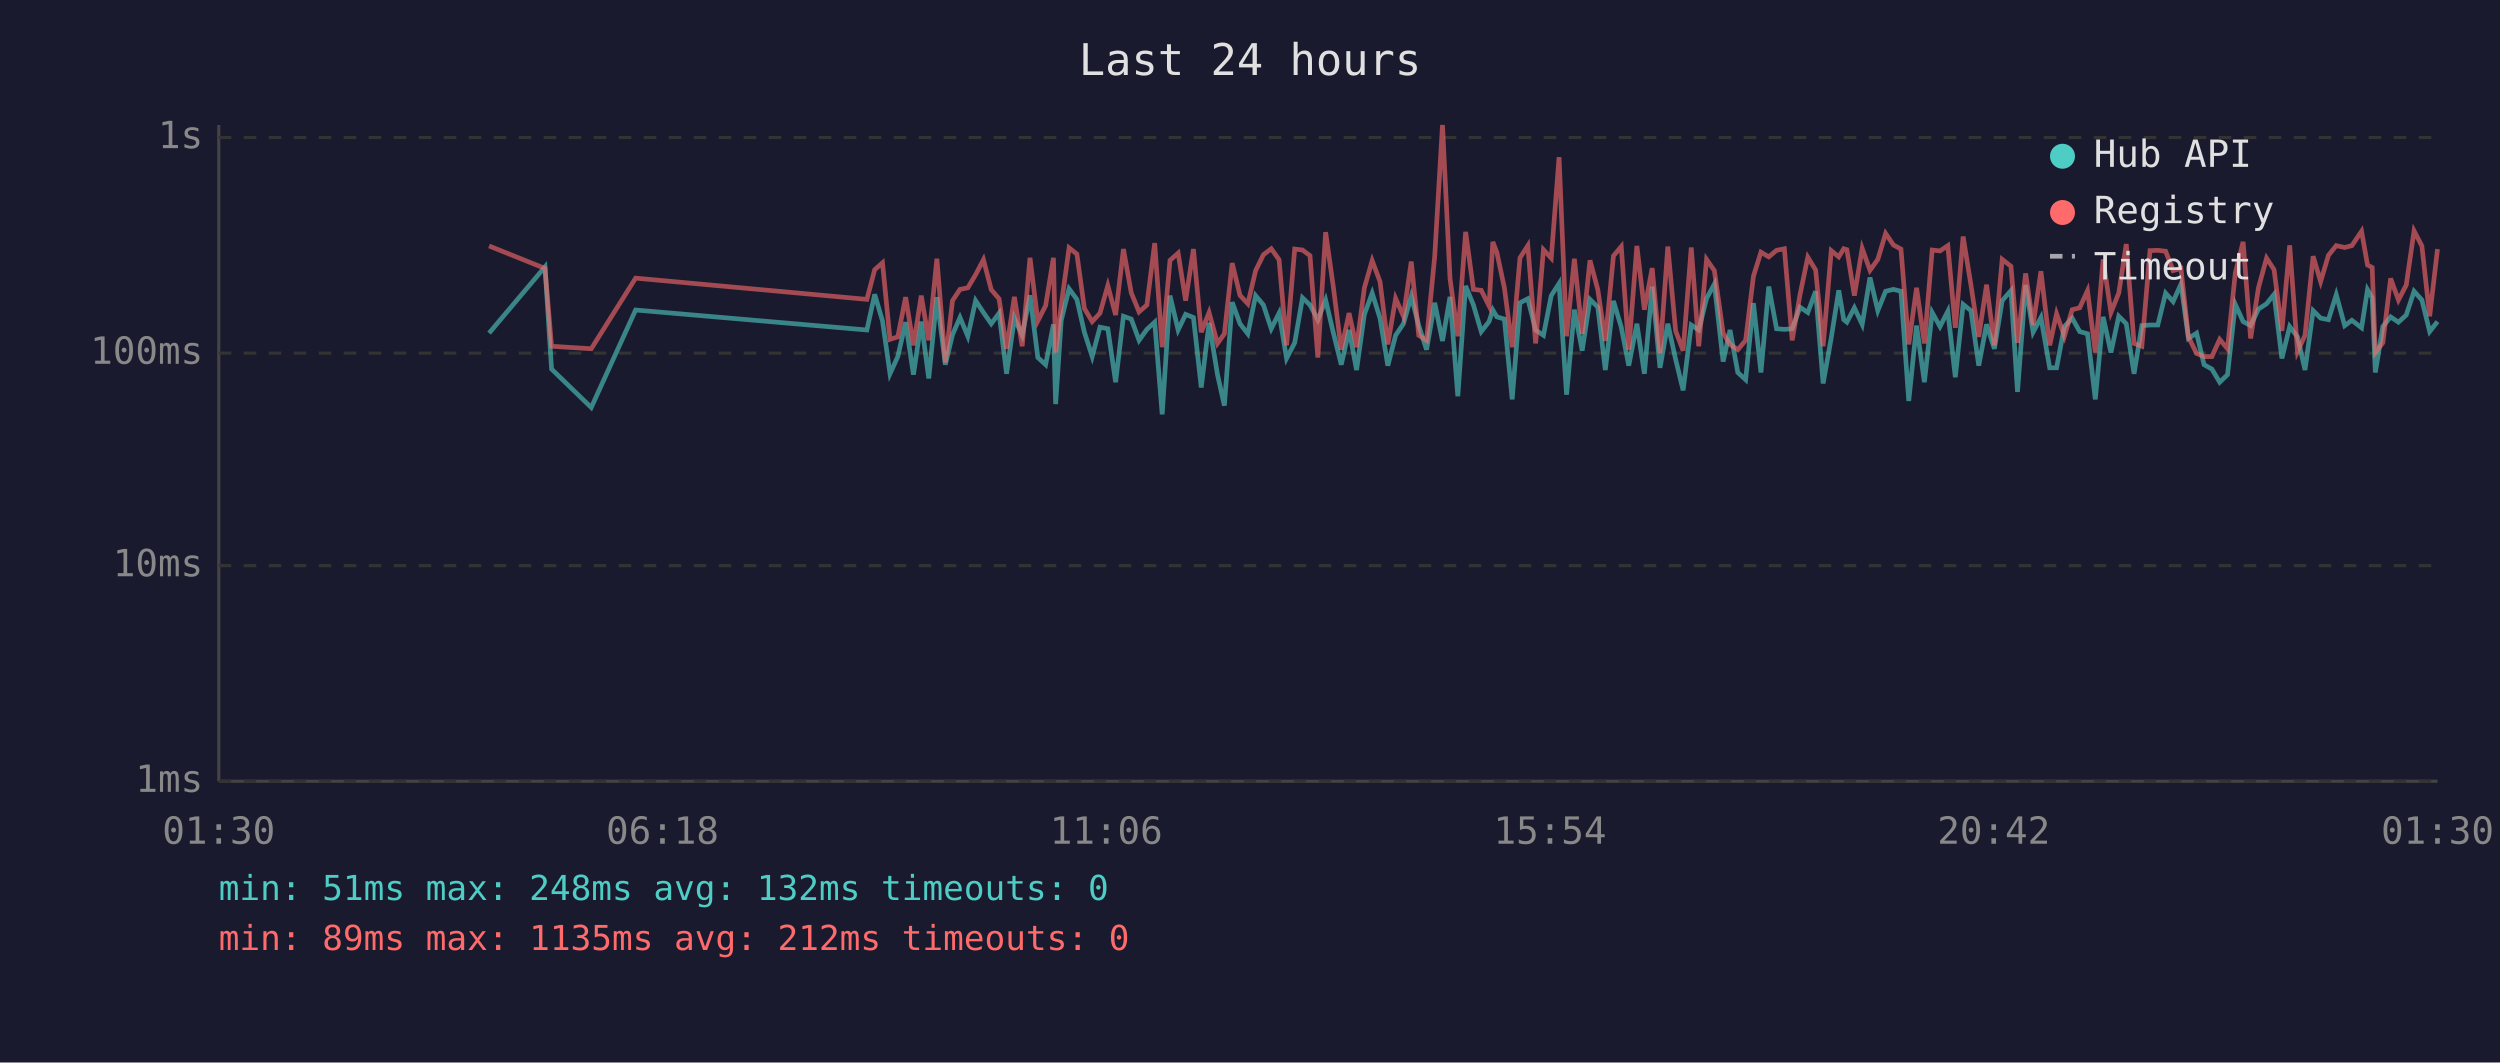
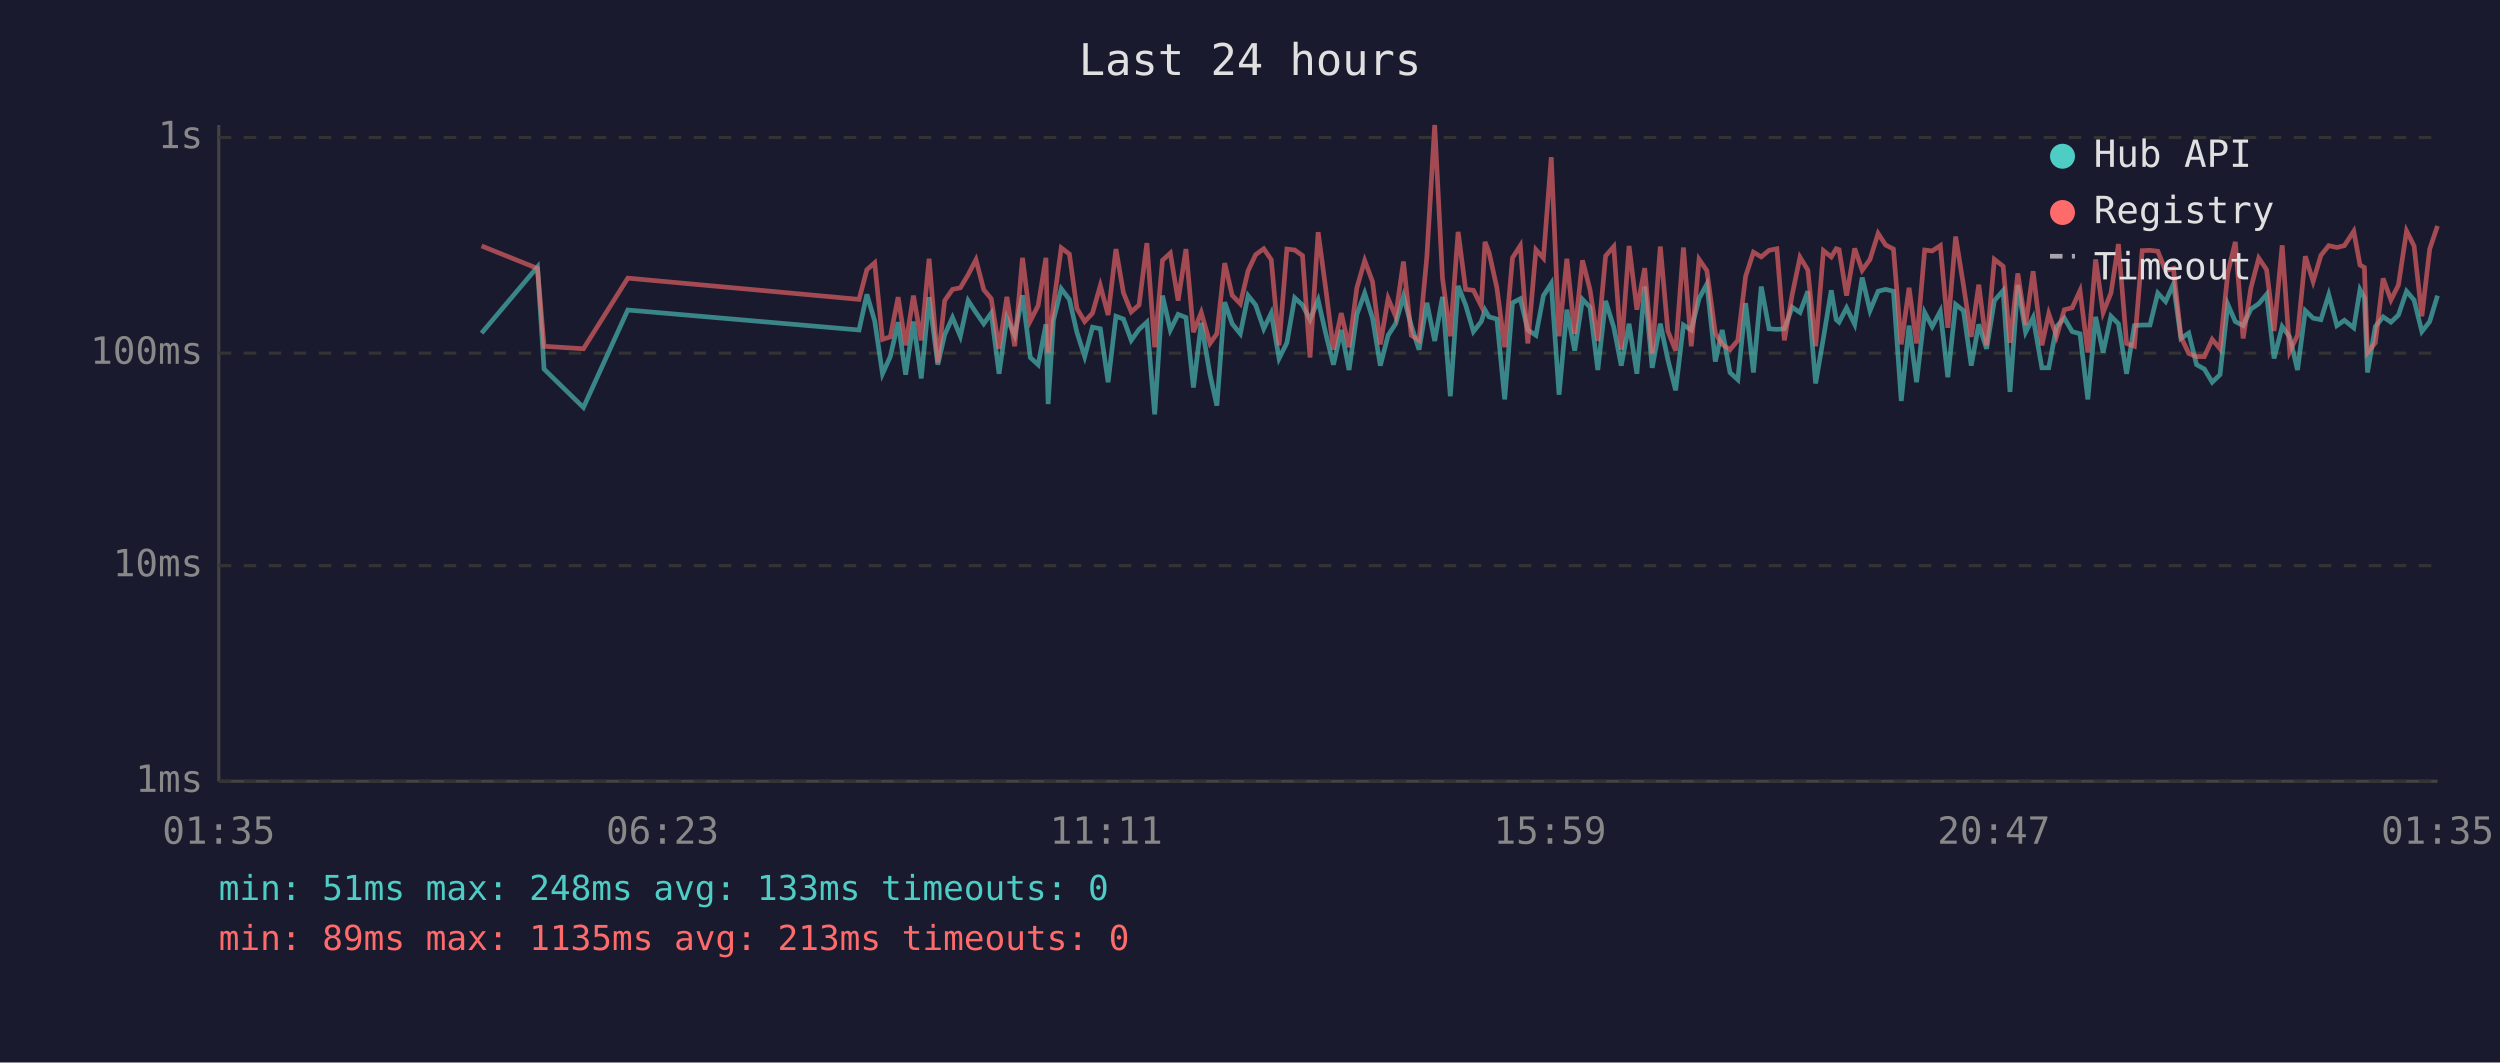
<svg xmlns="http://www.w3.org/2000/svg" viewBox="0 0 800 340" font-family="monospace" font-size="12">
  <rect width="800" height="340" fill="#1a1a2e" />
  <text x="400" y="24" fill="#e0e0e0" font-size="14" text-anchor="middle">Last 24 hours</text>
  <line x1="70" y1="40" x2="70" y2="250" stroke="#444" stroke-width="1" />
  <line x1="70" y1="250" x2="780" y2="250" stroke="#444" stroke-width="1" />
  <line x1="70" y1="250" x2="780" y2="250" stroke="#333" stroke-width="1" stroke-dasharray="4" />
  <text x="65" y="250" fill="#888" text-anchor="end" dominant-baseline="middle">1ms</text>
  <line x1="70" y1="181" x2="780" y2="181" stroke="#333" stroke-width="1" stroke-dasharray="4" />
  <text x="65" y="181" fill="#888" text-anchor="end" dominant-baseline="middle">10ms</text>
  <line x1="70" y1="113" x2="780" y2="113" stroke="#333" stroke-width="1" stroke-dasharray="4" />
  <text x="65" y="113" fill="#888" text-anchor="end" dominant-baseline="middle">100ms</text>
  <line x1="70" y1="44" x2="780" y2="44" stroke="#333" stroke-width="1" stroke-dasharray="4" />
  <text x="65" y="44" fill="#888" text-anchor="end" dominant-baseline="middle">1s</text>
-   <text x="70" y="270" fill="#888" text-anchor="middle">01:30</text>
-   <text x="212" y="270" fill="#888" text-anchor="middle">06:18</text>
-   <text x="354" y="270" fill="#888" text-anchor="middle">11:06</text>
-   <text x="496" y="270" fill="#888" text-anchor="middle">15:54</text>
-   <text x="638" y="270" fill="#888" text-anchor="middle">20:42</text>
-   <text x="780" y="270" fill="#888" text-anchor="middle">01:30</text>
-   <polyline points="156.5,106.6 174.4,85.4 176.5,118.1 189.2,130.4 203.4,99.2 277.4,105.6 279.9,94.2 282.4,102.7 284.8,119.6 287.3,114.1 289.8,103.1 292.3,119.9 294.8,102.9 297.2,121.1 299.8,95.1 302.5,116.7 304.8,107.1 307.2,101.6 309.7,107.6 312.2,96.2 314.7,100.0 317.2,103.6 319.7,100.2 322.1,119.6 324.6,101.8 327.1,107.3 329.6,94.5 332.1,114.4 334.6,116.7 337.1,103.8 337.8,129.3 339.6,102.5 342.1,92.4 344.6,95.8 347.0,106.3 349.5,114.1 352.0,104.7 354.5,105.2 357.0,122.3 359.5,101.2 362.0,102.1 364.5,108.9 367.0,105.4 369.5,103.1 371.9,132.6 374.4,94.6 377.0,105.6 379.4,100.6 381.9,101.6 384.4,124.0 386.9,103.3 389.6,119.9 391.8,129.8 394.3,96.7 396.8,103.6 399.3,106.8 401.8,94.6 404.3,97.6 406.8,105.2 409.3,100.2 411.7,114.7 414.3,109.7 416.8,95.3 419.2,97.6 421.7,102.3 424.2,96.0 426.7,106.6 429.2,116.7 431.7,105.6 434.1,118.4 436.6,100.6 439.1,93.8 441.6,101.8 444.1,117.0 446.6,107.3 449.1,103.6 451.6,94.8 454.0,104.2 456.5,111.9 459.1,96.9 461.6,109.1 464.0,95.0 466.5,126.8 469.0,91.5 471.5,97.6 474.0,106.1 476.5,102.9 477.7,99.2 479.0,101.4 481.4,102.1 483.9,127.8 486.4,96.9 488.9,95.6 491.4,105.6 493.9,107.3 496.4,94.6 498.9,90.7 501.3,126.3 503.8,99.1 506.3,112.2 508.8,95.8 511.3,98.3 513.7,118.4 516.3,96.3 518.8,104.7 521.2,117.0 523.8,103.6 526.2,119.6 528.7,91.7 531.2,117.7 533.7,103.6 536.2,115.0 538.6,124.9 541.2,104.0 543.6,105.6 546.1,95.5 548.6,90.9 551.4,115.7 553.6,105.6 556.1,119.2 558.6,121.5 561.1,97.0 563.5,119.2 566.0,91.7 568.5,105.2 571.0,105.4 573.5,105.2 576.0,98.3 578.5,100.0 581.0,93.2 583.4,122.7 586.0,108.1 588.4,92.9 590.0,102.3 591.0,103.1 593.4,98.5 595.9,103.8 598.4,88.8 600.9,99.4 603.4,93.2 605.9,92.6 608.3,93.2 610.8,128.3 613.3,104.2 615.8,122.3 618.3,100.0 620.8,104.5 623.3,99.6 625.7,120.7 628.2,97.4 630.7,99.4 633.2,117.0 635.7,103.8 638.2,111.6 640.7,96.2 643.5,93.0 645.6,125.4 648.2,91.2 650.6,106.3 653.1,101.6 655.9,117.7 658.1,117.7 660.6,104.5 663.1,101.8 665.5,106.1 668.0,106.8 670.5,127.8 673.0,101.4 675.5,112.8 678.0,101.2 680.4,103.6 682.9,119.6 685.4,104.2 688.0,104.0 690.5,104.0 693.0,93.8 695.4,96.5 697.9,90.9 700.3,108.3 702.9,106.6 705.3,116.7 707.8,118.1 710.3,122.3 712.8,119.9 715.3,97.4 717.8,102.9 720.2,104.2 722.7,98.9 725.3,97.2 727.7,94.2 730.2,114.7 732.7,104.5 735.2,107.8 737.6,118.4 740.2,99.4 742.6,101.8 745.1,102.3 747.6,94.3 750.3,104.2 752.6,102.5 755.7,104.9 757.6,92.7 759.1,95.3 760.1,119.2 762.5,104.5 765.0,101.4 767.5,103.1 770.0,100.8 772.5,93.2 775.0,96.0 777.5,106.1 780.0,102.9" fill="none" stroke="#4ecdc4" stroke-width="1.5" opacity="0.6" />
-   <polyline points="156.5,78.7 174.4,85.9 176.5,110.8 189.2,111.6 203.4,89.0 277.4,95.8 279.9,86.3 282.4,84.1 284.8,108.6 287.3,107.8 289.8,95.1 292.3,110.5 294.8,94.6 297.2,108.9 299.8,82.8 302.5,116.0 304.8,96.2 307.2,92.6 309.7,92.1 312.2,87.9 314.7,83.1 317.2,92.7 319.7,95.6 322.1,111.6 324.6,95.0 327.1,110.8 329.6,82.5 332.1,102.7 334.6,97.8 337.1,82.5 337.8,112.8 339.6,97.6 342.1,79.3 344.6,81.3 347.0,98.7 349.5,102.9 352.0,100.2 354.5,91.4 357.0,100.8 359.5,79.7 362.0,93.7 364.5,99.8 367.0,97.6 369.5,77.8 371.9,111.1 374.4,83.3 377.0,81.0 379.4,96.2 381.9,79.7 384.4,106.3 386.9,100.0 389.6,109.9 391.8,106.8 394.3,84.2 396.8,94.5 399.3,97.2 401.8,86.6 404.3,81.5 406.8,79.6 409.3,83.1 411.7,110.5 414.3,79.7 416.8,80.0 419.2,81.8 421.7,114.4 424.2,74.3 426.7,92.1 429.2,111.9 431.7,100.2 434.1,111.1 436.6,92.1 439.1,83.4 441.6,90.1 444.1,110.2 446.6,95.5 449.1,101.2 451.6,83.7 454.0,107.3 456.5,108.9 459.1,82.1 461.6,40.0 464.0,89.1 466.5,107.6 469.0,74.2 471.5,92.6 474.0,92.9 476.5,97.9 477.7,77.4 479.0,80.8 481.4,92.1 483.9,111.1 486.4,82.5 488.9,78.6 491.4,109.9 493.9,79.9 496.4,82.6 498.9,50.3 501.3,107.6 503.8,82.8 506.3,106.8 508.8,83.3 511.3,92.7 513.7,109.1 516.3,81.9 518.8,78.9 521.2,111.9 523.8,78.7 526.2,99.1 528.7,85.8 531.2,113.1 533.7,78.9 536.2,105.9 538.6,112.2 541.2,79.2 543.6,110.8 546.1,83.0 548.6,86.6 551.4,106.6 553.6,110.2 556.1,111.9 558.6,108.9 561.1,88.4 563.5,80.7 566.0,82.2 568.5,80.1 571.0,79.6 573.5,108.9 576.0,94.3 578.5,82.3 581.0,86.4 583.4,110.8 586.0,80.2 588.4,82.2 590.0,79.6 591.0,79.9 593.4,94.6 595.9,79.5 598.4,86.5 600.9,83.0 603.4,74.7 605.9,78.4 608.3,79.7 610.8,110.2 613.3,92.1 615.8,109.9 618.3,80.0 620.8,80.3 623.3,78.6 625.7,104.9 628.2,75.7 630.7,91.2 633.2,107.8 635.7,91.1 638.2,110.5 640.7,83.0 643.5,85.2 645.6,109.7 648.2,87.5 650.6,104.0 653.1,86.8 655.9,110.5 658.1,100.4 660.6,107.6 663.1,99.1 665.5,98.5 668.0,93.0 670.5,112.8 673.0,83.0 675.5,100.0 678.0,93.8 680.4,78.1 682.9,109.9 685.4,110.8 688.0,80.2 690.5,80.1 693.0,80.4 695.4,86.6 697.9,85.9 700.3,107.8 702.9,113.1 705.3,114.1 707.8,114.1 710.3,108.6 712.8,111.6 715.3,87.3 717.8,77.4 720.2,108.3 722.7,92.1 725.3,82.6 727.7,86.3 730.2,105.9 732.7,78.5 735.2,112.5 737.6,107.3 740.2,82.0 742.6,90.1 745.1,81.7 747.6,78.6 750.3,79.2 752.6,78.6 755.7,74.0 757.6,84.8 759.1,85.6 760.1,112.8 762.5,109.7 765.0,89.1 767.5,96.0 770.0,91.2 772.5,73.9 775.0,78.7 777.5,101.2 780.0,79.7" fill="none" stroke="#ff6b6b" stroke-width="1.5" opacity="0.6" />
+   <text x="70" y="270" fill="#888" text-anchor="middle">01:35</text>
+   <text x="212" y="270" fill="#888" text-anchor="middle">06:23</text>
+   <text x="354" y="270" fill="#888" text-anchor="middle">11:11</text>
+   <text x="496" y="270" fill="#888" text-anchor="middle">15:59</text>
+   <text x="638" y="270" fill="#888" text-anchor="middle">20:47</text>
+   <text x="780" y="270" fill="#888" text-anchor="middle">01:35</text>
+   <polyline points="154.1,106.6 172.0,85.4 174.1,118.1 186.7,130.4 200.9,99.2 274.9,105.6 277.4,94.2 279.9,102.7 282.4,119.6 284.9,114.1 287.4,103.1 289.8,119.9 292.3,102.9 294.8,121.1 297.3,95.1 300.1,116.7 302.3,107.1 304.8,101.6 307.3,107.6 309.8,96.2 312.3,100.0 314.8,103.6 317.2,100.2 319.7,119.6 322.2,101.8 324.7,107.3 327.2,94.5 329.7,114.4 332.2,116.7 334.7,103.8 335.4,129.3 337.1,102.5 339.6,92.4 342.2,95.8 344.6,106.3 347.1,114.1 349.6,104.7 352.1,105.2 354.6,122.3 357.1,101.2 359.5,102.1 362.0,108.9 364.5,105.4 367.0,103.1 369.5,132.6 372.0,94.6 374.5,105.6 377.0,100.6 379.5,101.6 381.9,124.0 384.4,103.3 387.2,119.9 389.4,129.8 391.9,96.7 394.3,103.6 396.9,106.8 399.4,94.6 401.8,97.6 404.4,105.2 406.8,100.2 409.3,114.7 411.8,109.7 414.3,95.3 416.8,97.6 419.2,102.3 421.8,96.0 424.2,106.6 426.7,116.7 429.2,105.6 431.7,118.4 434.2,100.6 436.7,93.8 439.2,101.8 441.7,117.0 444.2,107.3 446.6,103.6 449.1,94.8 451.6,104.2 454.1,111.9 456.6,96.9 459.1,109.1 461.6,95.0 464.1,126.8 466.6,91.5 469.0,97.6 471.5,106.1 474.0,102.9 475.2,99.2 476.5,101.4 479.0,102.1 481.5,127.8 484.0,96.9 486.5,95.6 488.9,105.6 491.5,107.3 493.9,94.6 496.4,90.7 498.9,126.3 501.4,99.1 503.9,112.2 506.4,95.8 508.8,98.3 511.3,118.4 513.8,96.3 516.4,104.7 518.8,117.0 521.3,103.6 523.8,119.6 526.3,91.7 528.7,117.7 531.3,103.6 533.7,115.0 536.2,124.9 538.7,104.0 541.2,105.6 543.7,95.5 546.2,90.9 548.9,115.7 551.1,105.6 553.6,119.2 556.1,121.5 558.6,97.0 561.1,119.2 563.6,91.7 566.1,105.2 568.6,105.4 571.0,105.2 573.5,98.3 576.0,100.0 578.5,93.2 581.0,122.7 583.5,108.1 586.0,92.9 587.6,102.3 588.5,103.1 590.9,98.5 593.5,103.8 595.9,88.8 598.4,99.4 601.0,93.2 603.4,92.6 605.9,93.2 608.4,128.3 610.9,104.2 613.3,122.3 615.9,100.0 618.3,104.5 620.9,99.6 623.3,120.7 625.8,97.4 628.3,99.4 630.8,117.0 633.2,103.8 635.7,111.6 638.2,96.2 641.0,93.0 643.2,125.4 645.7,91.2 648.2,106.3 650.6,101.6 653.4,117.7 655.6,117.7 658.1,104.5 660.6,101.8 663.1,106.1 665.6,106.8 668.1,127.8 670.6,101.4 673.0,112.8 675.5,101.2 677.9,103.6 680.5,119.6 683.0,104.2 685.5,104.0 688.0,104.0 690.5,93.8 693.0,96.5 695.5,90.9 697.9,108.3 700.4,106.6 702.9,116.7 705.4,118.1 707.9,122.3 710.4,119.9 712.9,97.4 715.3,102.9 717.8,104.2 720.3,98.9 722.8,97.2 725.3,94.2 727.7,114.7 730.3,104.5 732.7,107.8 735.2,118.4 737.7,99.4 740.2,101.8 742.7,102.3 745.2,94.3 747.8,104.2 750.2,102.5 753.2,104.9 755.2,92.7 756.6,95.3 757.6,119.2 760.1,104.5 762.6,101.4 765.1,103.1 767.5,100.8 770.1,93.2 772.5,96.0 775.0,106.1 777.5,102.9 780.0,94.6" fill="none" stroke="#4ecdc4" stroke-width="1.5" opacity="0.6" />
+   <polyline points="154.1,78.7 172.0,85.9 174.1,110.8 186.7,111.6 200.9,89.0 274.9,95.8 277.4,86.3 279.9,84.1 282.4,108.6 284.9,107.8 287.4,95.1 289.8,110.5 292.3,94.6 294.8,108.9 297.3,82.8 300.1,116.0 302.3,96.2 304.8,92.6 307.3,92.1 309.8,87.9 312.3,83.1 314.8,92.7 317.2,95.6 319.7,111.6 322.2,95.0 324.7,110.8 327.2,82.5 329.7,102.7 332.2,97.8 334.7,82.5 335.4,112.8 337.1,97.6 339.6,79.3 342.2,81.3 344.6,98.7 347.1,102.9 349.6,100.2 352.1,91.4 354.6,100.8 357.1,79.7 359.5,93.7 362.0,99.8 364.5,97.6 367.0,77.8 369.5,111.1 372.0,83.3 374.5,81.0 377.0,96.2 379.5,79.7 381.9,106.3 384.4,100.0 387.2,109.9 389.4,106.8 391.9,84.2 394.3,94.5 396.9,97.2 399.4,86.6 401.8,81.5 404.4,79.6 406.8,83.1 409.3,110.5 411.8,79.7 414.3,80.0 416.8,81.8 419.2,114.4 421.8,74.3 424.2,92.1 426.7,111.9 429.2,100.2 431.7,111.1 434.2,92.1 436.7,83.4 439.2,90.1 441.7,110.2 444.2,95.5 446.6,101.2 449.1,83.7 451.6,107.3 454.1,108.9 456.6,82.1 459.1,40.0 461.6,89.1 464.1,107.6 466.6,74.2 469.0,92.6 471.5,92.9 474.0,97.9 475.2,77.4 476.5,80.8 479.0,92.1 481.5,111.1 484.0,82.5 486.5,78.6 488.9,109.9 491.5,79.9 493.9,82.6 496.4,50.3 498.9,107.6 501.4,82.8 503.9,106.8 506.4,83.3 508.8,92.7 511.3,109.1 513.8,81.9 516.4,78.9 518.8,111.9 521.3,78.7 523.8,99.1 526.3,85.8 528.7,113.1 531.3,78.9 533.7,105.9 536.2,112.2 538.7,79.2 541.2,110.8 543.7,83.0 546.2,86.6 548.9,106.6 551.1,110.2 553.6,111.9 556.1,108.9 558.6,88.4 561.1,80.7 563.6,82.2 566.1,80.1 568.6,79.6 571.0,108.9 573.5,94.3 576.0,82.3 578.5,86.4 581.0,110.8 583.5,80.2 586.0,82.2 587.6,79.6 588.5,79.9 590.9,94.6 593.5,79.5 595.9,86.5 598.4,83.0 601.0,74.7 603.4,78.4 605.9,79.7 608.4,110.2 610.9,92.1 613.3,109.9 615.9,80.0 618.3,80.3 620.9,78.6 623.3,104.9 625.8,75.7 628.3,91.2 630.8,107.8 633.2,91.1 635.7,110.5 638.2,83.0 641.0,85.2 643.2,109.7 645.7,87.5 648.2,104.0 650.6,86.8 653.4,110.5 655.6,100.4 658.1,107.6 660.6,99.1 663.1,98.5 665.6,93.0 668.1,112.8 670.6,83.0 673.0,100.0 675.5,93.8 677.9,78.1 680.5,109.9 683.0,110.8 685.5,80.2 688.0,80.1 690.5,80.4 693.0,86.6 695.5,85.9 697.9,107.8 700.4,113.1 702.9,114.1 705.4,114.1 707.9,108.6 710.4,111.6 712.9,87.3 715.3,77.4 717.8,108.3 720.3,92.1 722.8,82.6 725.3,86.3 727.7,105.9 730.3,78.5 732.7,112.5 735.2,107.3 737.7,82.0 740.2,90.1 742.7,81.7 745.2,78.6 747.8,79.2 750.2,78.6 753.2,74.0 755.2,84.8 756.6,85.6 757.6,112.8 760.1,109.7 762.6,89.1 765.1,96.0 767.5,91.2 770.1,73.9 772.5,78.7 775.0,101.2 777.5,79.7 780.0,72.3" fill="none" stroke="#ff6b6b" stroke-width="1.5" opacity="0.6" />
  <circle cx="660" cy="50" r="4" fill="#4ecdc4" />
  <text x="670" y="50" fill="#e0e0e0" dominant-baseline="middle">Hub API</text>
  <circle cx="660" cy="68" r="4" fill="#ff6b6b" />
  <text x="670" y="68" fill="#e0e0e0" dominant-baseline="middle">Registry</text>
  <line x1="656" y1="82" x2="664" y2="82" stroke="#e0e0e0" stroke-width="1.5" stroke-dasharray="4,3" opacity="0.7" />
  <text x="670" y="86" fill="#e0e0e0" dominant-baseline="middle">Timeout</text>
-   <text x="70" y="288" fill="#4ecdc4" font-size="11">min: 51ms  max: 248ms  avg: 132ms  timeouts: 0</text>
-   <text x="70" y="304" fill="#ff6b6b" font-size="11">min: 89ms  max: 1135ms  avg: 212ms  timeouts: 0</text>
+   <text x="70" y="288" fill="#4ecdc4" font-size="11">min: 51ms  max: 248ms  avg: 133ms  timeouts: 0</text>
+   <text x="70" y="304" fill="#ff6b6b" font-size="11">min: 89ms  max: 1135ms  avg: 213ms  timeouts: 0</text>
</svg>
